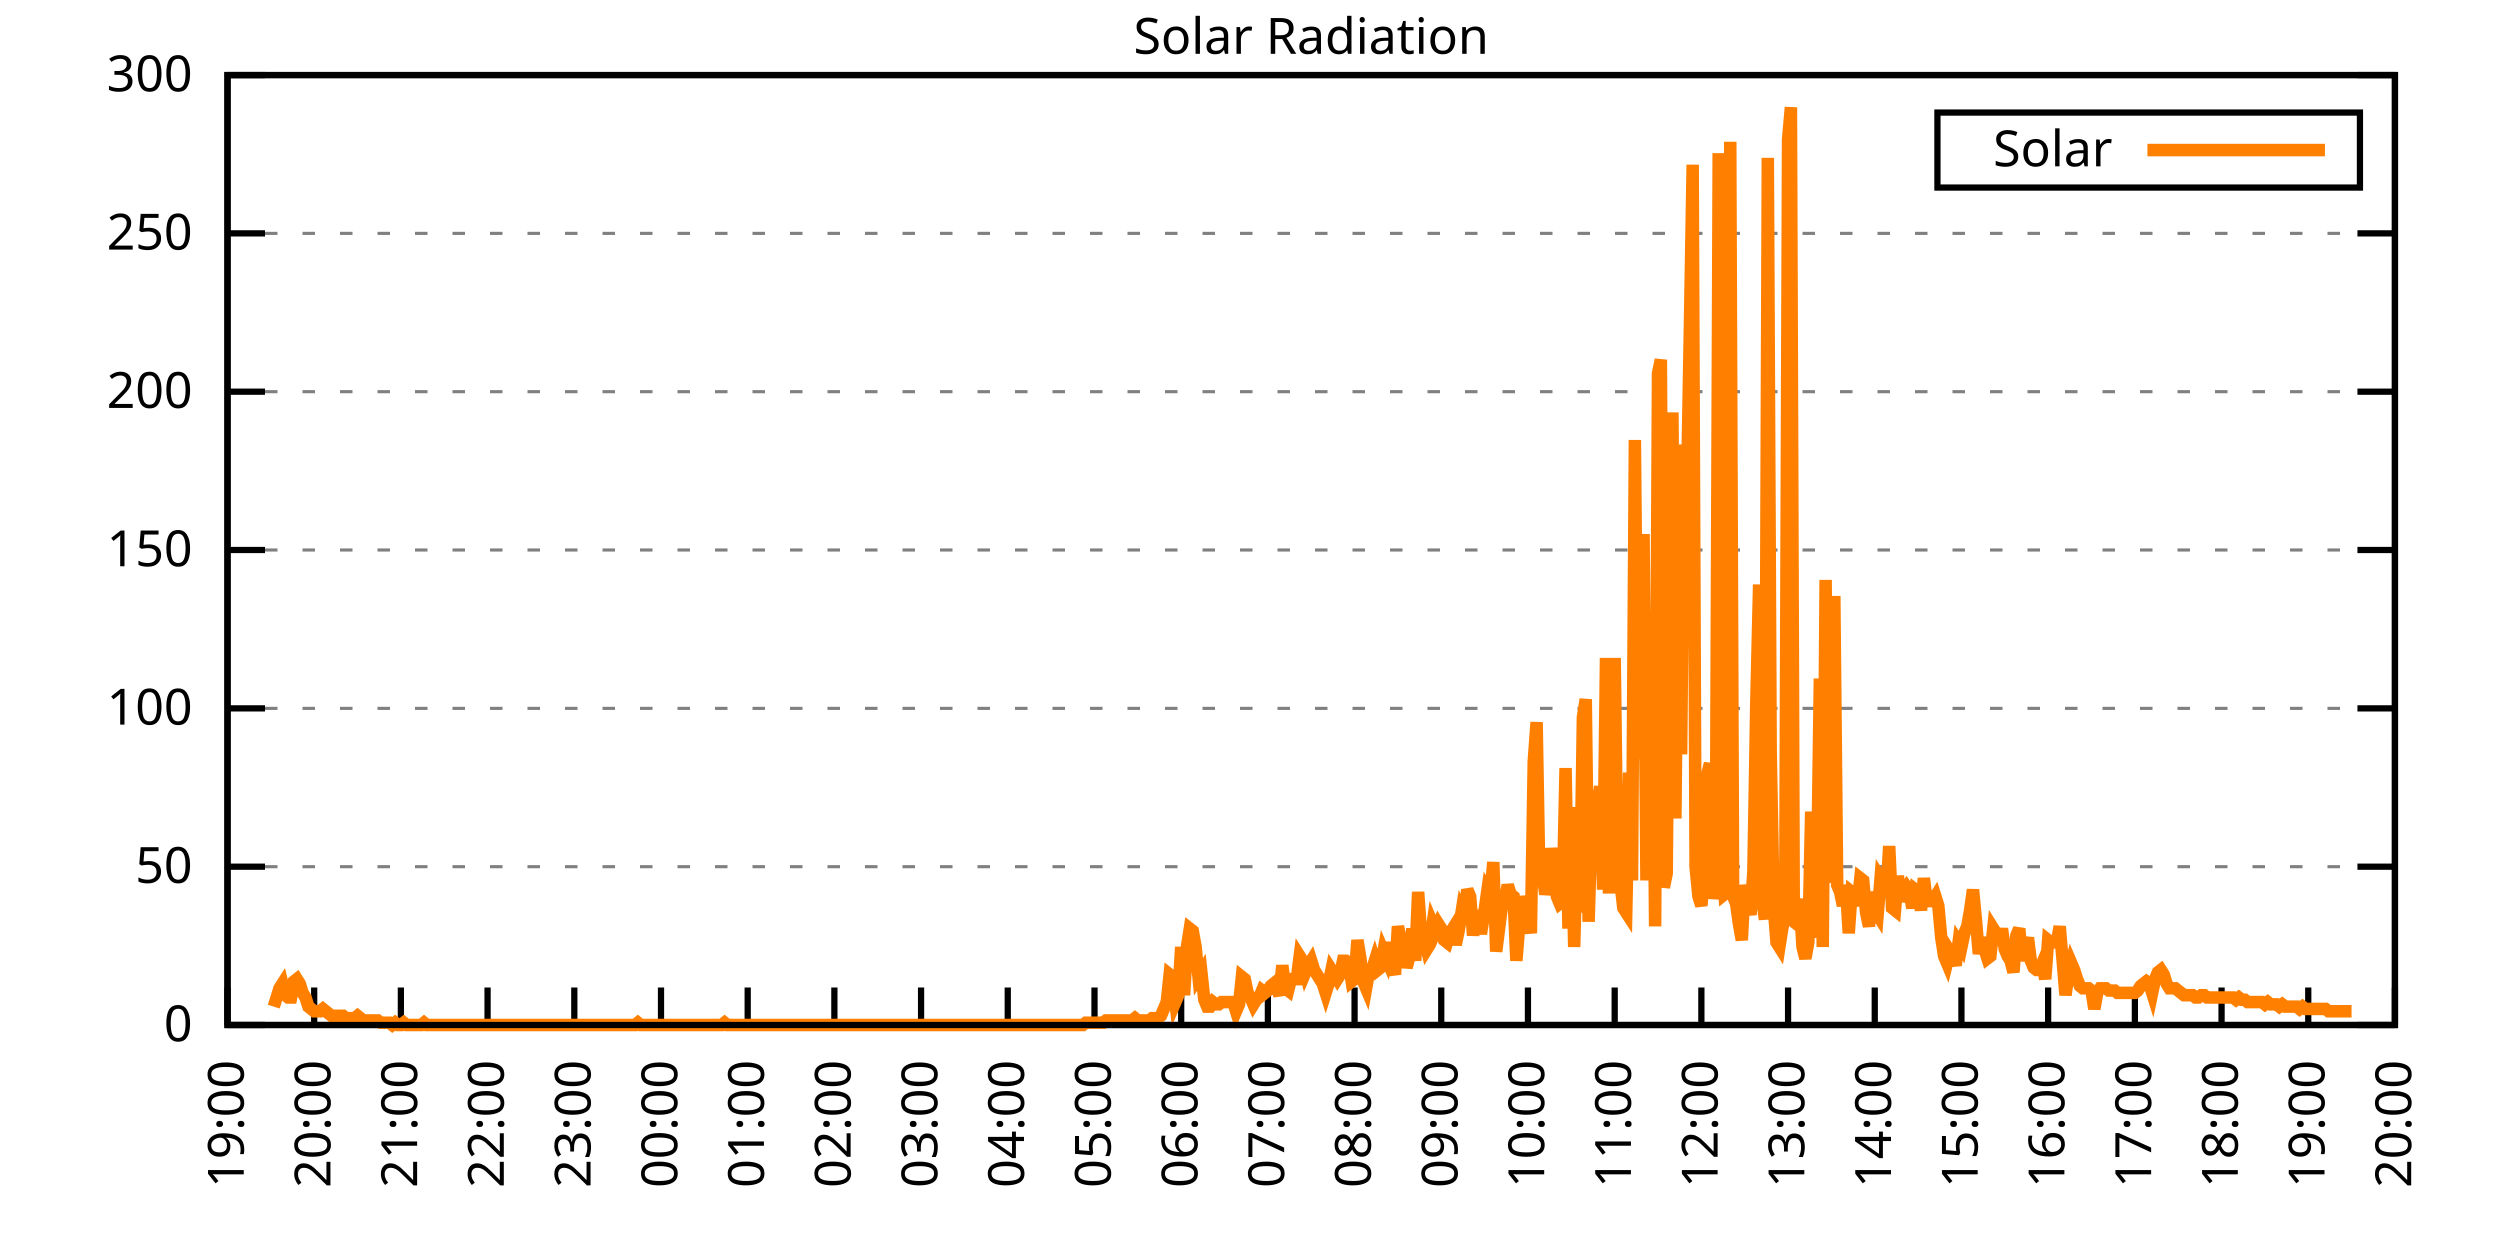
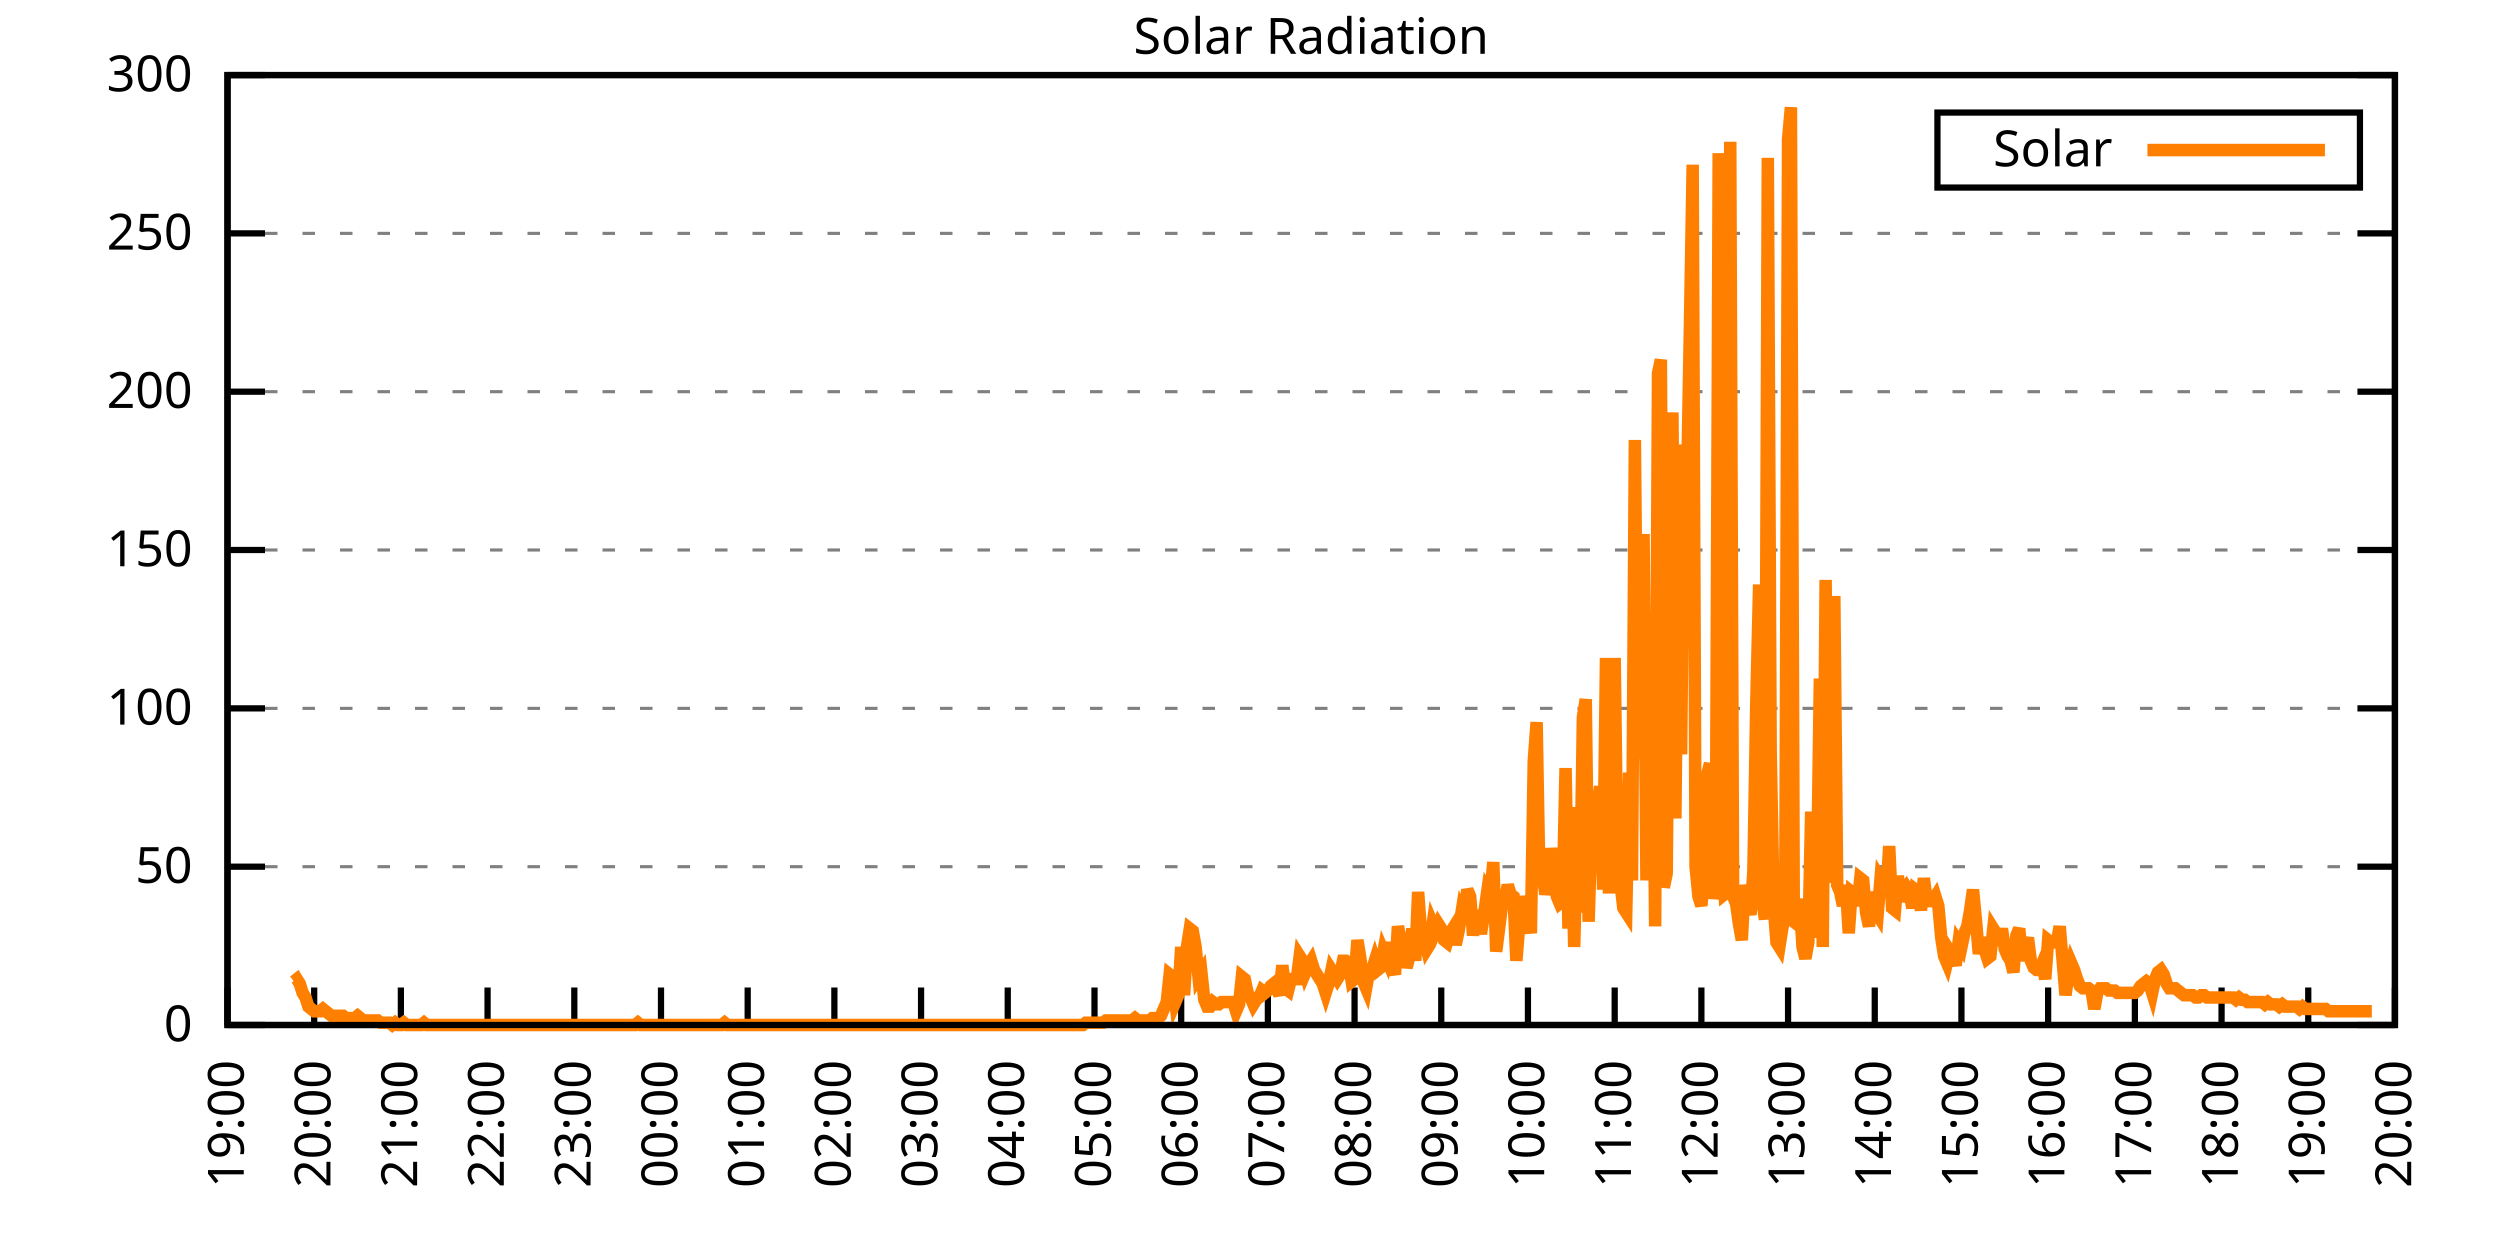
<svg xmlns="http://www.w3.org/2000/svg" xmlns:xlink="http://www.w3.org/1999/xlink" width="400" height="200" viewBox="0 0 400 200">
  <g id="gnuplot_canvas">
    <rect x="0" y="0" width="400" height="200" fill="none" />
    <defs>
      <circle id="gpDot" r="0.5" stroke-width="0.5" stroke="currentColor" />
      <path id="gpPt0" stroke-width="0.333" stroke="currentColor" d="M-1,0 h2 M0,-1 v2" />
      <path id="gpPt1" stroke-width="0.333" stroke="currentColor" d="M-1,-1 L1,1 M1,-1 L-1,1" />
      <path id="gpPt2" stroke-width="0.333" stroke="currentColor" d="M-1,0 L1,0 M0,-1 L0,1 M-1,-1 L1,1 M-1,1 L1,-1" />
      <rect id="gpPt3" stroke-width="0.333" stroke="currentColor" x="-1" y="-1" width="2" height="2" />
      <rect id="gpPt4" stroke-width="0.333" stroke="currentColor" fill="currentColor" x="-1" y="-1" width="2" height="2" />
      <circle id="gpPt5" stroke-width="0.333" stroke="currentColor" cx="0" cy="0" r="1" />
      <use xlink:href="#gpPt5" id="gpPt6" fill="currentColor" stroke="none" />
      <path id="gpPt7" stroke-width="0.333" stroke="currentColor" d="M0,-1.33 L-1.33,0.67 L1.33,0.67 z" />
      <use xlink:href="#gpPt7" id="gpPt8" fill="currentColor" stroke="none" />
      <use xlink:href="#gpPt7" id="gpPt9" stroke="currentColor" transform="rotate(180)" />
      <use xlink:href="#gpPt9" id="gpPt10" fill="currentColor" stroke="none" />
      <use xlink:href="#gpPt3" id="gpPt11" stroke="currentColor" transform="rotate(45)" />
      <use xlink:href="#gpPt11" id="gpPt12" fill="currentColor" stroke="none" />
      <path id="gpPt13" stroke-width="0.333" stroke="currentColor" d="M0,1.330 L1.265,0.411 L0.782,-1.067 L-0.782,-1.076 L-1.265,0.411 z" />
      <use xlink:href="#gpPt13" id="gpPt14" fill="currentColor" stroke="none" />
      <filter id="textbox" filterUnits="objectBoundingBox" x="0" y="0" height="1" width="1">
        <feFlood flood-color="white" flood-opacity="1" result="bgnd" />
        <feComposite in="SourceGraphic" in2="bgnd" operator="atop" />
      </filter>
      <filter id="greybox" filterUnits="objectBoundingBox" x="0" y="0" height="1" width="1">
        <feFlood flood-color="lightgrey" flood-opacity="1" result="grey" />
        <feComposite in="SourceGraphic" in2="grey" operator="atop" />
      </filter>
    </defs>
    <g fill="none" color="white" stroke="currentColor" stroke-width="1.00" stroke-linecap="butt" stroke-linejoin="miter">
</g>
    <g fill="none" color="black" stroke="currentColor" stroke-width="1.00" stroke-linecap="butt" stroke-linejoin="miter">
      <g stroke="none" shape-rendering="crispEdges">
        <polygon fill="rgb(255, 255, 255)" points="36.40,164.00 383.18,164.00 383.18,12.02 36.40,12.02 " />
      </g>
    </g>
    <g fill="none" color="black" stroke="currentColor" stroke-width="1.00" stroke-linecap="butt" stroke-linejoin="miter">
</g>
    <g fill="none" color="black" stroke="black" stroke-width="0.50" stroke-linecap="butt" stroke-linejoin="miter">
</g>
    <g fill="none" color="gray" stroke="currentColor" stroke-width="0.50" stroke-linecap="butt" stroke-linejoin="miter">
      <path stroke="gray" stroke-dasharray="2,4" class="gridline" d="M36.40,164.00 L383.19,164.00  " />
    </g>
    <g fill="none" color="gray" stroke="gray" stroke-width="1.00" stroke-linecap="butt" stroke-linejoin="miter">
</g>
    <g fill="none" color="black" stroke="currentColor" stroke-width="1.00" stroke-linecap="butt" stroke-linejoin="miter">
      <path stroke="black" d="M36.40,164.00 L42.40,164.00 M383.19,164.00 L377.19,164.00  " />
      <g transform="translate(30.80,166.60)" stroke="none" fill="black" font-family="Sans" font-size="8.00" text-anchor="end">
        <text>
          <tspan font-family="Sans"> 0</tspan>
        </text>
      </g>
    </g>
    <g fill="none" color="black" stroke="currentColor" stroke-width="1.00" stroke-linecap="butt" stroke-linejoin="miter">
</g>
    <g fill="none" color="black" stroke="black" stroke-width="0.50" stroke-linecap="butt" stroke-linejoin="miter">
</g>
    <g fill="none" color="gray" stroke="currentColor" stroke-width="0.50" stroke-linecap="butt" stroke-linejoin="miter">
      <path stroke="gray" stroke-dasharray="2,4" class="gridline" d="M36.40,138.67 L383.19,138.67  " />
    </g>
    <g fill="none" color="gray" stroke="gray" stroke-width="1.00" stroke-linecap="butt" stroke-linejoin="miter">
</g>
    <g fill="none" color="black" stroke="currentColor" stroke-width="1.00" stroke-linecap="butt" stroke-linejoin="miter">
      <path stroke="black" d="M36.40,138.67 L42.40,138.67 M383.19,138.67 L377.19,138.67  " />
      <g transform="translate(30.80,141.27)" stroke="none" fill="black" font-family="Sans" font-size="8.00" text-anchor="end">
        <text>
          <tspan font-family="Sans"> 50</tspan>
        </text>
      </g>
    </g>
    <g fill="none" color="black" stroke="currentColor" stroke-width="1.00" stroke-linecap="butt" stroke-linejoin="miter">
</g>
    <g fill="none" color="black" stroke="black" stroke-width="0.50" stroke-linecap="butt" stroke-linejoin="miter">
</g>
    <g fill="none" color="gray" stroke="currentColor" stroke-width="0.50" stroke-linecap="butt" stroke-linejoin="miter">
      <path stroke="gray" stroke-dasharray="2,4" class="gridline" d="M36.40,113.34 L383.19,113.34  " />
    </g>
    <g fill="none" color="gray" stroke="gray" stroke-width="1.00" stroke-linecap="butt" stroke-linejoin="miter">
</g>
    <g fill="none" color="black" stroke="currentColor" stroke-width="1.00" stroke-linecap="butt" stroke-linejoin="miter">
      <path stroke="black" d="M36.40,113.34 L42.40,113.34 M383.19,113.34 L377.19,113.34  " />
      <g transform="translate(30.80,115.94)" stroke="none" fill="black" font-family="Sans" font-size="8.00" text-anchor="end">
        <text>
          <tspan font-family="Sans"> 100</tspan>
        </text>
      </g>
    </g>
    <g fill="none" color="black" stroke="currentColor" stroke-width="1.00" stroke-linecap="butt" stroke-linejoin="miter">
</g>
    <g fill="none" color="black" stroke="black" stroke-width="0.50" stroke-linecap="butt" stroke-linejoin="miter">
</g>
    <g fill="none" color="gray" stroke="currentColor" stroke-width="0.50" stroke-linecap="butt" stroke-linejoin="miter">
      <path stroke="gray" stroke-dasharray="2,4" class="gridline" d="M36.40,88.00 L383.19,88.00  " />
    </g>
    <g fill="none" color="gray" stroke="gray" stroke-width="1.00" stroke-linecap="butt" stroke-linejoin="miter">
</g>
    <g fill="none" color="black" stroke="currentColor" stroke-width="1.00" stroke-linecap="butt" stroke-linejoin="miter">
      <path stroke="black" d="M36.40,88.00 L42.40,88.00 M383.19,88.00 L377.19,88.00  " />
      <g transform="translate(30.80,90.60)" stroke="none" fill="black" font-family="Sans" font-size="8.00" text-anchor="end">
        <text>
          <tspan font-family="Sans"> 150</tspan>
        </text>
      </g>
    </g>
    <g fill="none" color="black" stroke="currentColor" stroke-width="1.00" stroke-linecap="butt" stroke-linejoin="miter">
</g>
    <g fill="none" color="black" stroke="black" stroke-width="0.50" stroke-linecap="butt" stroke-linejoin="miter">
</g>
    <g fill="none" color="gray" stroke="currentColor" stroke-width="0.50" stroke-linecap="butt" stroke-linejoin="miter">
      <path stroke="gray" stroke-dasharray="2,4" class="gridline" d="M36.40,62.67 L383.19,62.67  " />
    </g>
    <g fill="none" color="gray" stroke="gray" stroke-width="1.00" stroke-linecap="butt" stroke-linejoin="miter">
</g>
    <g fill="none" color="black" stroke="currentColor" stroke-width="1.00" stroke-linecap="butt" stroke-linejoin="miter">
      <path stroke="black" d="M36.40,62.67 L42.40,62.67 M383.19,62.67 L377.19,62.67  " />
      <g transform="translate(30.80,65.27)" stroke="none" fill="black" font-family="Sans" font-size="8.00" text-anchor="end">
        <text>
          <tspan font-family="Sans"> 200</tspan>
        </text>
      </g>
    </g>
    <g fill="none" color="black" stroke="currentColor" stroke-width="1.00" stroke-linecap="butt" stroke-linejoin="miter">
</g>
    <g fill="none" color="black" stroke="black" stroke-width="0.50" stroke-linecap="butt" stroke-linejoin="miter">
</g>
    <g fill="none" color="gray" stroke="currentColor" stroke-width="0.50" stroke-linecap="butt" stroke-linejoin="miter">
      <path stroke="gray" stroke-dasharray="2,4" class="gridline" d="M36.40,37.34 L383.19,37.34  " />
    </g>
    <g fill="none" color="gray" stroke="gray" stroke-width="1.00" stroke-linecap="butt" stroke-linejoin="miter">
</g>
    <g fill="none" color="black" stroke="currentColor" stroke-width="1.00" stroke-linecap="butt" stroke-linejoin="miter">
      <path stroke="black" d="M36.40,37.34 L42.40,37.34 M383.19,37.34 L377.19,37.34  " />
      <g transform="translate(30.80,39.94)" stroke="none" fill="black" font-family="Sans" font-size="8.00" text-anchor="end">
        <text>
          <tspan font-family="Sans"> 250</tspan>
        </text>
      </g>
    </g>
    <g fill="none" color="black" stroke="currentColor" stroke-width="1.00" stroke-linecap="butt" stroke-linejoin="miter">
</g>
    <g fill="none" color="black" stroke="black" stroke-width="0.50" stroke-linecap="butt" stroke-linejoin="miter">
</g>
    <g fill="none" color="gray" stroke="currentColor" stroke-width="0.50" stroke-linecap="butt" stroke-linejoin="miter">
      <path stroke="gray" stroke-dasharray="2,4" class="gridline" d="M36.40,12.01 L383.19,12.01  " />
    </g>
    <g fill="none" color="gray" stroke="gray" stroke-width="1.00" stroke-linecap="butt" stroke-linejoin="miter">
</g>
    <g fill="none" color="black" stroke="currentColor" stroke-width="1.00" stroke-linecap="butt" stroke-linejoin="miter">
      <path stroke="black" d="M36.40,12.01 L42.40,12.01 M383.19,12.01 L377.19,12.01  " />
      <g transform="translate(30.80,14.61)" stroke="none" fill="black" font-family="Sans" font-size="8.00" text-anchor="end">
        <text>
          <tspan font-family="Sans"> 300</tspan>
        </text>
      </g>
    </g>
    <g fill="none" color="black" stroke="currentColor" stroke-width="1.00" stroke-linecap="butt" stroke-linejoin="miter">
      <path stroke="black" d="M36.40,164.00 L36.40,158.00  " />
      <g transform="translate(39.00,169.60) rotate(270.00)" stroke="none" fill="black" font-family="Sans" font-size="8.00" text-anchor="end">
        <text>
          <tspan font-family="Sans">19:00</tspan>
        </text>
      </g>
    </g>
    <g fill="none" color="black" stroke="currentColor" stroke-width="1.00" stroke-linecap="butt" stroke-linejoin="miter">
      <path stroke="black" d="M50.27,164.00 L50.27,158.00  " />
      <g transform="translate(52.87,169.60) rotate(270.00)" stroke="none" fill="black" font-family="Sans" font-size="8.00" text-anchor="end">
        <text>
          <tspan font-family="Sans">20:00</tspan>
        </text>
      </g>
    </g>
    <g fill="none" color="black" stroke="currentColor" stroke-width="1.00" stroke-linecap="butt" stroke-linejoin="miter">
      <path stroke="black" d="M64.14,164.00 L64.14,158.00  " />
      <g transform="translate(66.74,169.60) rotate(270.00)" stroke="none" fill="black" font-family="Sans" font-size="8.00" text-anchor="end">
        <text>
          <tspan font-family="Sans">21:00</tspan>
        </text>
      </g>
    </g>
    <g fill="none" color="black" stroke="currentColor" stroke-width="1.00" stroke-linecap="butt" stroke-linejoin="miter">
      <path stroke="black" d="M78.01,164.00 L78.01,158.00  " />
      <g transform="translate(80.61,169.60) rotate(270.00)" stroke="none" fill="black" font-family="Sans" font-size="8.00" text-anchor="end">
        <text>
          <tspan font-family="Sans">22:00</tspan>
        </text>
      </g>
    </g>
    <g fill="none" color="black" stroke="currentColor" stroke-width="1.00" stroke-linecap="butt" stroke-linejoin="miter">
      <path stroke="black" d="M91.89,164.00 L91.89,158.00  " />
      <g transform="translate(94.49,169.60) rotate(270.00)" stroke="none" fill="black" font-family="Sans" font-size="8.00" text-anchor="end">
        <text>
          <tspan font-family="Sans">23:00</tspan>
        </text>
      </g>
    </g>
    <g fill="none" color="black" stroke="currentColor" stroke-width="1.00" stroke-linecap="butt" stroke-linejoin="miter">
      <path stroke="black" d="M105.76,164.00 L105.76,158.00  " />
      <g transform="translate(108.36,169.60) rotate(270.00)" stroke="none" fill="black" font-family="Sans" font-size="8.00" text-anchor="end">
        <text>
          <tspan font-family="Sans">00:00</tspan>
        </text>
      </g>
    </g>
    <g fill="none" color="black" stroke="currentColor" stroke-width="1.00" stroke-linecap="butt" stroke-linejoin="miter">
      <path stroke="black" d="M119.63,164.00 L119.63,158.00  " />
      <g transform="translate(122.23,169.60) rotate(270.00)" stroke="none" fill="black" font-family="Sans" font-size="8.00" text-anchor="end">
        <text>
          <tspan font-family="Sans">01:00</tspan>
        </text>
      </g>
    </g>
    <g fill="none" color="black" stroke="currentColor" stroke-width="1.00" stroke-linecap="butt" stroke-linejoin="miter">
      <path stroke="black" d="M133.50,164.00 L133.50,158.00  " />
      <g transform="translate(136.10,169.60) rotate(270.00)" stroke="none" fill="black" font-family="Sans" font-size="8.00" text-anchor="end">
        <text>
          <tspan font-family="Sans">02:00</tspan>
        </text>
      </g>
    </g>
    <g fill="none" color="black" stroke="currentColor" stroke-width="1.00" stroke-linecap="butt" stroke-linejoin="miter">
      <path stroke="black" d="M147.37,164.00 L147.37,158.00  " />
      <g transform="translate(149.97,169.60) rotate(270.00)" stroke="none" fill="black" font-family="Sans" font-size="8.00" text-anchor="end">
        <text>
          <tspan font-family="Sans">03:00</tspan>
        </text>
      </g>
    </g>
    <g fill="none" color="black" stroke="currentColor" stroke-width="1.00" stroke-linecap="butt" stroke-linejoin="miter">
      <path stroke="black" d="M161.24,164.00 L161.24,158.00  " />
      <g transform="translate(163.84,169.60) rotate(270.00)" stroke="none" fill="black" font-family="Sans" font-size="8.00" text-anchor="end">
        <text>
          <tspan font-family="Sans">04:00</tspan>
        </text>
      </g>
    </g>
    <g fill="none" color="black" stroke="currentColor" stroke-width="1.00" stroke-linecap="butt" stroke-linejoin="miter">
      <path stroke="black" d="M175.12,164.00 L175.12,158.00  " />
      <g transform="translate(177.72,169.60) rotate(270.00)" stroke="none" fill="black" font-family="Sans" font-size="8.00" text-anchor="end">
        <text>
          <tspan font-family="Sans">05:00</tspan>
        </text>
      </g>
    </g>
    <g fill="none" color="black" stroke="currentColor" stroke-width="1.00" stroke-linecap="butt" stroke-linejoin="miter">
      <path stroke="black" d="M188.99,164.00 L188.99,158.00  " />
      <g transform="translate(191.59,169.60) rotate(270.00)" stroke="none" fill="black" font-family="Sans" font-size="8.00" text-anchor="end">
        <text>
          <tspan font-family="Sans">06:00</tspan>
        </text>
      </g>
    </g>
    <g fill="none" color="black" stroke="currentColor" stroke-width="1.00" stroke-linecap="butt" stroke-linejoin="miter">
      <path stroke="black" d="M202.86,164.00 L202.86,158.00  " />
      <g transform="translate(205.46,169.60) rotate(270.00)" stroke="none" fill="black" font-family="Sans" font-size="8.00" text-anchor="end">
        <text>
          <tspan font-family="Sans">07:00</tspan>
        </text>
      </g>
    </g>
    <g fill="none" color="black" stroke="currentColor" stroke-width="1.00" stroke-linecap="butt" stroke-linejoin="miter">
      <path stroke="black" d="M216.73,164.00 L216.73,158.00  " />
      <g transform="translate(219.33,169.60) rotate(270.00)" stroke="none" fill="black" font-family="Sans" font-size="8.00" text-anchor="end">
        <text>
          <tspan font-family="Sans">08:00</tspan>
        </text>
      </g>
    </g>
    <g fill="none" color="black" stroke="currentColor" stroke-width="1.00" stroke-linecap="butt" stroke-linejoin="miter">
      <path stroke="black" d="M230.60,164.00 L230.60,158.00  " />
      <g transform="translate(233.20,169.60) rotate(270.00)" stroke="none" fill="black" font-family="Sans" font-size="8.00" text-anchor="end">
        <text>
          <tspan font-family="Sans">09:00</tspan>
        </text>
      </g>
    </g>
    <g fill="none" color="black" stroke="currentColor" stroke-width="1.00" stroke-linecap="butt" stroke-linejoin="miter">
      <path stroke="black" d="M244.47,164.00 L244.47,158.00  " />
      <g transform="translate(247.07,169.60) rotate(270.00)" stroke="none" fill="black" font-family="Sans" font-size="8.00" text-anchor="end">
        <text>
          <tspan font-family="Sans">10:00</tspan>
        </text>
      </g>
    </g>
    <g fill="none" color="black" stroke="currentColor" stroke-width="1.00" stroke-linecap="butt" stroke-linejoin="miter">
      <path stroke="black" d="M258.35,164.00 L258.35,158.00  " />
      <g transform="translate(260.95,169.60) rotate(270.00)" stroke="none" fill="black" font-family="Sans" font-size="8.00" text-anchor="end">
        <text>
          <tspan font-family="Sans">11:00</tspan>
        </text>
      </g>
    </g>
    <g fill="none" color="black" stroke="currentColor" stroke-width="1.00" stroke-linecap="butt" stroke-linejoin="miter">
      <path stroke="black" d="M272.22,164.00 L272.22,158.00  " />
      <g transform="translate(274.82,169.60) rotate(270.00)" stroke="none" fill="black" font-family="Sans" font-size="8.00" text-anchor="end">
        <text>
          <tspan font-family="Sans">12:00</tspan>
        </text>
      </g>
    </g>
    <g fill="none" color="black" stroke="currentColor" stroke-width="1.00" stroke-linecap="butt" stroke-linejoin="miter">
      <path stroke="black" d="M286.09,164.00 L286.09,158.00  " />
      <g transform="translate(288.69,169.60) rotate(270.00)" stroke="none" fill="black" font-family="Sans" font-size="8.00" text-anchor="end">
        <text>
          <tspan font-family="Sans">13:00</tspan>
        </text>
      </g>
    </g>
    <g fill="none" color="black" stroke="currentColor" stroke-width="1.00" stroke-linecap="butt" stroke-linejoin="miter">
      <path stroke="black" d="M299.96,164.00 L299.96,158.00  " />
      <g transform="translate(302.56,169.60) rotate(270.00)" stroke="none" fill="black" font-family="Sans" font-size="8.00" text-anchor="end">
        <text>
          <tspan font-family="Sans">14:00</tspan>
        </text>
      </g>
    </g>
    <g fill="none" color="black" stroke="currentColor" stroke-width="1.00" stroke-linecap="butt" stroke-linejoin="miter">
      <path stroke="black" d="M313.83,164.00 L313.83,158.00  " />
      <g transform="translate(316.43,169.60) rotate(270.00)" stroke="none" fill="black" font-family="Sans" font-size="8.00" text-anchor="end">
        <text>
          <tspan font-family="Sans">15:00</tspan>
        </text>
      </g>
    </g>
    <g fill="none" color="black" stroke="currentColor" stroke-width="1.00" stroke-linecap="butt" stroke-linejoin="miter">
      <path stroke="black" d="M327.70,164.00 L327.70,158.00  " />
      <g transform="translate(330.30,169.60) rotate(270.00)" stroke="none" fill="black" font-family="Sans" font-size="8.00" text-anchor="end">
        <text>
          <tspan font-family="Sans">16:00</tspan>
        </text>
      </g>
    </g>
    <g fill="none" color="black" stroke="currentColor" stroke-width="1.00" stroke-linecap="butt" stroke-linejoin="miter">
      <path stroke="black" d="M341.58,164.00 L341.58,158.00  " />
      <g transform="translate(344.18,169.60) rotate(270.00)" stroke="none" fill="black" font-family="Sans" font-size="8.00" text-anchor="end">
        <text>
          <tspan font-family="Sans">17:00</tspan>
        </text>
      </g>
    </g>
    <g fill="none" color="black" stroke="currentColor" stroke-width="1.00" stroke-linecap="butt" stroke-linejoin="miter">
      <path stroke="black" d="M355.45,164.00 L355.45,158.00  " />
      <g transform="translate(358.05,169.60) rotate(270.00)" stroke="none" fill="black" font-family="Sans" font-size="8.00" text-anchor="end">
        <text>
          <tspan font-family="Sans">18:00</tspan>
        </text>
      </g>
    </g>
    <g fill="none" color="black" stroke="currentColor" stroke-width="1.00" stroke-linecap="butt" stroke-linejoin="miter">
      <path stroke="black" d="M369.32,164.00 L369.32,158.00  " />
      <g transform="translate(371.92,169.60) rotate(270.00)" stroke="none" fill="black" font-family="Sans" font-size="8.00" text-anchor="end">
        <text>
          <tspan font-family="Sans">19:00</tspan>
        </text>
      </g>
    </g>
    <g fill="none" color="black" stroke="currentColor" stroke-width="1.00" stroke-linecap="butt" stroke-linejoin="miter">
      <path stroke="black" d="M383.19,164.00 L383.19,158.00  " />
      <g transform="translate(385.79,169.60) rotate(270.00)" stroke="none" fill="black" font-family="Sans" font-size="8.00" text-anchor="end">
        <text>
          <tspan font-family="Sans">20:00</tspan>
        </text>
      </g>
    </g>
    <g fill="none" color="black" stroke="currentColor" stroke-width="1.00" stroke-linecap="butt" stroke-linejoin="miter">
</g>
    <g fill="none" color="black" stroke="currentColor" stroke-width="1.00" stroke-linecap="butt" stroke-linejoin="miter">
      <path stroke="black" d="M36.40,12.01 L36.40,164.00 L383.19,164.00 L383.19,12.01 L36.40,12.01 Z  " />
    </g>
    <g fill="none" color="black" stroke="currentColor" stroke-width="1.00" stroke-linecap="butt" stroke-linejoin="miter">
</g>
    <g fill="none" color="black" stroke="currentColor" stroke-width="1.00" stroke-linecap="butt" stroke-linejoin="miter">
      <path stroke="black" d="M309.99,30.01 L309.99,18.01 L377.59,18.01 L377.59,30.01 L309.99,30.01 Z  " />
    </g>
    <g id="Solar_Radiation_plot_1">
      <g fill="none" color="white" stroke="black" stroke-width="2.00" stroke-linecap="butt" stroke-linejoin="miter">
</g>
      <g fill="none" color="black" stroke="currentColor" stroke-width="2.00" stroke-linecap="butt" stroke-linejoin="miter">
        <g transform="translate(337.99,26.61)" stroke="none" fill="black" font-family="Sans" font-size="8.00" text-anchor="end">
          <text>
            <tspan font-family="Sans">Solar</tspan>
          </text>
        </g>
      </g>
      <g fill="none" color="black" stroke="currentColor" stroke-width="2.00" stroke-linecap="butt" stroke-linejoin="miter">
-         <path stroke="rgb(255, 127,   0)" d="M343.59,24.01 L371.99,24.01 M43.80,161.06 L44.26,159.60 L44.72,158.13 L45.19,157.39 L45.65,159.23 L46.11,159.60   L46.57,159.60 L47.03,157.03 L47.50,156.66 L47.96,157.39 L48.42,158.86 L48.88,159.60 L49.35,161.06 L49.81,161.43   L50.27,161.80 L50.73,161.80 L51.20,161.80 L51.66,161.43 L52.12,161.80 L52.58,162.16 L53.05,162.53 L53.51,162.53   L53.97,162.53 L54.43,162.53 L54.90,162.53 L55.36,162.90 L55.82,162.90 L56.28,162.90 L56.75,162.90 L57.21,162.53   L57.67,162.90 L58.13,163.27 L58.59,163.27 L59.06,163.27 L59.52,163.27 L59.98,163.27 L60.44,163.27 L60.91,163.63   L61.37,163.63 L61.83,163.63 L62.29,163.63 L62.76,164.00 L63.22,163.63 L63.68,164.00 L64.14,164.00 L64.61,163.63   L65.07,164.00 L65.53,164.00 L65.99,164.00 L66.46,164.00 L66.92,164.00 L67.38,164.00 L67.84,163.63 L68.30,164.00   L68.77,164.00 L69.23,164.00 L69.69,164.00 L70.15,164.00 L70.62,164.00 L71.08,164.00 L71.54,164.00 L72.00,164.00   L72.47,164.00 L72.93,164.00 L73.39,164.00 L73.85,164.00 L74.32,164.00 L74.78,164.00 L75.24,164.00 L75.70,164.00   L76.17,164.00 L76.63,164.00 L77.09,164.00 L77.55,164.00 L78.01,164.00 L78.48,164.00 L78.94,164.00 L79.40,164.00   L79.86,164.00 L80.33,164.00 L80.79,164.00 L81.25,164.00 L81.71,164.00 L82.18,164.00 L82.64,164.00 L83.10,164.00   L83.56,164.00 L84.03,164.00 L84.49,164.00 L84.95,164.00 L85.41,164.00 L85.88,164.00 L86.34,164.00 L86.80,164.00   L87.26,164.00 L87.72,164.00 L88.19,164.00 L88.65,164.00 L89.11,164.00 L89.57,164.00 L90.04,164.00 L90.50,164.00   L90.96,164.00 L91.42,164.00 L91.89,164.00 L92.35,164.00 L92.81,164.00 L93.27,164.00 L93.74,164.00 L94.20,164.00   L94.66,164.00 L95.12,164.00 L95.59,164.00 L96.05,164.00 L96.51,164.00 L96.97,164.00 L97.44,164.00 L97.90,164.00   L98.36,164.00 L98.82,164.00 L99.28,164.00 L99.75,164.00 L100.21,164.00 L100.67,164.00 L101.13,164.00 L101.60,164.00   L102.06,163.63 L102.52,164.00 L102.98,164.00 L103.45,164.00 L103.91,164.00 L104.37,164.00 L104.83,164.00 L105.30,164.00   L105.76,164.00 L106.22,164.00 L106.68,164.00 L107.15,164.00 L107.61,164.00 L108.07,164.00 L108.53,164.00 L108.99,164.00   L109.46,164.00 L109.92,164.00 L110.38,164.00 L110.84,164.00 L111.31,164.00 L111.77,164.00 L112.23,164.00 L112.69,164.00   L113.16,164.00 L113.62,164.00 L114.08,164.00 L114.54,164.00 L115.01,164.00 L115.47,164.00 L115.93,163.63 L116.39,164.00   L116.86,164.00 L117.32,164.00 L117.78,164.00 L118.24,164.00 L118.70,164.00 L119.17,164.00 L119.63,164.00 L120.09,164.00   L120.55,164.00 L121.02,164.00 L121.48,164.00 L121.94,164.00 L122.40,164.00 L122.87,164.00 L123.33,164.00 L123.79,164.00   L124.25,164.00 L124.72,164.00 L125.18,164.00 L125.64,164.00 L126.10,164.00 L126.57,164.00 L127.03,164.00 L127.49,164.00   L127.95,164.00 L128.41,164.00 L128.88,164.00 L129.34,164.00 L129.80,164.00 L130.26,164.00 L130.73,164.00 L131.19,164.00   L131.65,164.00 L132.11,164.00 L132.58,164.00 L133.04,164.00 L133.50,164.00 L133.96,164.00 L134.43,164.00 L134.89,164.00   L135.35,164.00 L135.81,164.00 L136.28,164.00 L136.74,164.00 L137.20,164.00 L137.66,164.00 L138.13,164.00 L138.59,164.00   L139.05,164.00 L139.51,164.00 L139.97,164.00 L140.44,164.00 L140.90,164.00 L141.36,164.00 L141.82,164.00 L142.29,164.00   L142.75,164.00 L143.21,164.00 L143.67,164.00 L144.14,164.00 L144.60,164.00 L145.06,164.00 L145.52,164.00 L145.99,164.00   L146.45,164.00 L146.91,164.00 L147.37,164.00 L147.84,164.00 L148.30,164.00 L148.76,164.00 L149.22,164.00 L149.68,164.00   L150.15,164.00 L150.61,164.00 L151.07,164.00 L151.53,164.00 L152.00,164.00 L152.46,164.00 L152.92,164.00 L153.38,164.00   L153.85,164.00 L154.31,164.00 L154.77,164.00 L155.23,164.00 L155.70,164.00 L156.16,164.00 L156.62,164.00 L157.08,164.00   L157.55,164.00 L158.01,164.00 L158.47,164.00 L158.93,164.00 L159.39,164.00 L159.86,164.00 L160.32,164.00 L160.78,164.00   L161.24,164.00 L161.71,164.00 L162.17,164.00 L162.63,164.00 L163.09,164.00 L163.56,164.00 L164.02,164.00 L164.48,164.00   L164.94,164.00 L165.41,164.00 L165.87,164.00 L166.33,164.00 L166.79,164.00 L167.26,164.00 L167.72,164.00 L168.18,164.00   L168.64,164.00 L169.10,164.00 L169.57,164.00 L170.03,164.00 L170.49,164.00 L170.95,164.00 L171.42,164.00 L171.88,164.00   L172.34,164.00 L172.80,164.00 L173.27,164.00 L173.73,163.63 L174.19,163.63 L174.65,163.63 L175.12,163.63 L175.58,163.63   L176.04,163.63 L176.50,163.63 L176.97,163.27 L177.43,163.27 L177.89,163.27 L178.35,163.27 L178.82,163.27 L179.28,163.27   L179.74,163.27 L180.20,163.27 L180.66,163.27 L181.13,163.27 L181.59,162.90 L182.05,163.27 L182.51,163.27 L182.98,163.27   L183.44,163.27 L183.90,163.27 L184.36,162.90 L184.83,162.90 L185.29,162.90 L185.75,162.53 L186.21,161.43 L186.68,160.33   L187.14,155.92 L187.60,156.29 L188.06,160.33 L188.53,159.23 L188.99,151.52 L189.45,159.23 L189.91,151.52 L190.37,148.58   L190.84,148.95 L191.30,151.52 L191.76,156.29 L192.22,155.56 L192.69,159.96 L193.15,161.06 L193.61,161.06 L194.07,160.33   L194.54,160.70 L195.00,160.70 L195.46,160.33 L195.92,160.33 L196.39,160.33 L196.85,160.33 L197.31,160.33 L197.77,161.80   L198.24,160.70 L198.70,156.29 L199.16,156.66 L199.62,158.86 L200.08,159.60 L200.55,160.70 L201.01,159.96 L201.47,159.60   L201.93,158.49 L202.40,158.86 L202.86,158.49 L203.32,157.76 L203.78,157.39 L204.25,158.13 L204.71,159.23 L205.17,154.46   L205.63,158.13 L206.10,158.49 L206.56,156.66 L207.02,156.66 L207.48,156.66 L207.95,152.99 L208.41,153.72 L208.87,155.56   L209.33,154.46 L209.80,153.72 L210.26,155.19 L210.72,155.92 L211.18,156.66 L211.64,157.39 L212.11,158.86 L212.57,157.39   L213.03,155.19 L213.49,155.92 L213.96,156.66 L214.42,155.92 L214.88,153.72 L215.34,153.72 L215.81,154.09 L216.27,157.03   L216.73,156.66 L217.19,150.42 L217.66,153.35 L218.12,157.03 L218.58,158.13 L219.04,155.56 L219.51,155.19 L219.97,153.72   L220.43,155.19 L220.89,154.82 L221.35,152.25 L221.82,153.35 L222.28,150.79 L222.74,154.46 L223.20,155.92 L223.67,148.22   L224.13,150.42 L224.59,150.79 L225.05,154.82 L225.52,152.99 L225.98,148.58 L226.44,153.72 L226.90,142.71 L227.37,149.32   L227.83,150.05 L228.29,151.89 L228.75,151.15 L229.22,147.85 L229.68,148.95 L230.14,147.85 L230.60,148.58 L231.06,150.42   L231.53,150.79 L231.99,149.32 L232.45,148.58 L232.91,151.15 L233.38,148.95 L233.84,146.01 L234.30,147.11 L234.76,142.34   L235.23,143.44 L235.69,149.68 L236.15,145.65 L236.61,148.58 L237.08,148.58 L237.54,145.65 L238.00,142.34 L238.46,143.08   L238.93,137.94 L239.39,152.25 L239.85,148.58 L240.31,144.91 L240.77,144.18 L241.24,141.61 L241.70,143.08 L242.16,143.44   L242.62,153.72 L243.09,147.85 L243.55,143.44 L244.01,145.65 L244.47,146.38 L244.94,149.32 L245.40,121.79 L245.86,115.55   L246.32,141.61 L246.79,139.77 L247.25,143.08 L247.71,141.24 L248.17,135.74 L248.64,138.67 L249.10,143.44 L249.56,144.55   L250.02,144.18 L250.49,122.89 L250.95,148.58 L251.41,129.13 L251.87,151.52 L252.33,133.17 L252.80,146.01 L253.26,114.81   L253.72,111.88 L254.18,147.48 L254.65,131.70 L255.11,136.10 L255.57,129.13 L256.03,125.82 L256.50,142.34 L256.96,105.27   L257.42,141.98 L257.88,141.98 L258.35,105.27 L258.81,140.87 L259.27,141.24 L259.73,145.28 L260.20,146.01 L260.66,123.62   L261.12,140.87 L261.58,70.40 L262.04,121.42 L262.51,102.33 L262.97,85.45 L263.43,140.87 L263.89,104.53 L264.36,97.93   L264.82,148.22 L265.28,59.75 L265.74,57.55 L266.21,141.98 L266.67,139.77 L267.13,90.95 L267.59,65.99 L268.06,130.96   L268.52,85.08 L268.98,120.69 L269.44,71.13 L269.91,78.84 L270.37,53.14 L270.83,26.35 L271.29,138.67 L271.75,143.44   L272.22,144.91 L272.68,139.77 L273.14,123.99 L273.60,122.15 L274.07,143.81 L274.53,140.51 L274.99,24.51 L275.45,136.84   L275.92,143.08 L276.38,142.71 L276.84,22.68 L277.30,143.44 L277.77,144.55 L278.23,147.85 L278.69,150.42 L279.15,141.61   L279.62,144.18 L280.08,146.38 L280.54,139.41 L281.00,112.61 L281.46,93.52 L281.93,143.81 L282.39,147.11 L282.85,25.25   L283.31,120.32 L283.78,144.91 L284.24,150.79 L284.70,151.52 L285.16,148.58 L285.63,146.38 L286.09,22.31 L286.55,17.17   L287.01,147.48 L287.48,147.85 L287.94,143.81 L288.40,151.52 L288.86,153.35 L289.33,150.79 L289.79,129.86 L290.25,150.05   L290.71,141.98 L291.18,108.57 L291.64,151.52 L292.10,92.79 L292.56,141.24 L293.02,132.43 L293.49,95.36 L293.95,141.61   L294.41,142.71 L294.87,144.91 L295.34,141.61 L295.80,149.32 L296.26,142.71 L296.72,143.08 L297.19,144.91 L297.65,140.51   L298.11,140.87 L298.57,146.01 L299.04,148.22 L299.50,142.71 L299.96,145.65 L300.42,146.38 L300.89,140.51 L301.35,141.24   L301.81,143.44 L302.27,135.37 L302.73,145.28 L303.20,145.65 L303.66,140.14 L304.12,144.18 L304.58,142.71 L305.05,141.98   L305.51,142.71 L305.97,145.28 L306.43,142.34 L306.90,142.71 L307.36,145.65 L307.82,140.51 L308.28,144.18 L308.75,144.18   L309.21,144.18 L309.67,143.44 L310.13,144.91 L310.60,150.05 L311.06,152.99 L311.52,154.09 L311.98,152.25 L312.44,152.99   L312.91,154.46 L313.37,150.79 L313.83,151.52 L314.29,149.32 L314.76,148.22 L315.22,145.65 L315.68,142.34 L316.14,147.11   L316.61,152.62 L317.07,150.05 L317.53,151.89 L317.99,153.35 L318.46,152.99 L318.92,148.58 L319.38,149.32 L319.84,151.15   L320.31,148.58 L320.77,151.89 L321.23,152.99 L321.69,153.72 L322.15,155.56 L322.62,149.68 L323.08,148.58 L323.54,153.72   L324.00,151.52 L324.47,150.05 L324.93,153.72 L325.39,154.82 L325.85,155.19 L326.32,155.19 L326.78,154.09 L327.24,156.66   L327.70,150.42 L328.17,150.79 L328.63,150.79 L329.09,150.79 L329.55,148.22 L330.02,153.72 L330.48,159.23 L330.94,155.92   L331.40,154.09 L331.87,155.19 L332.33,156.66 L332.79,157.76 L333.25,158.13 L333.71,158.13 L334.18,158.13 L334.64,158.49   L335.10,161.43 L335.56,158.86 L336.03,158.13 L336.49,158.13 L336.95,158.13 L337.41,158.49 L337.88,158.49 L338.34,158.49   L338.80,158.86 L339.26,158.86 L339.73,158.86 L340.19,158.86 L340.65,158.86 L341.11,158.86 L341.58,158.86 L342.04,158.49   L342.50,157.76 L342.96,157.39 L343.42,157.03 L343.89,157.39 L344.35,158.86 L344.81,156.66 L345.27,155.56 L345.74,155.19   L346.20,155.92 L346.66,157.39 L347.12,158.13 L347.59,158.13 L348.05,158.13 L348.51,158.49 L348.97,158.86 L349.44,159.23   L349.90,159.23 L350.36,159.23 L350.82,159.23 L351.29,159.60 L351.75,159.60 L352.21,159.23 L352.67,159.23 L353.13,159.60   L353.60,159.60 L354.06,159.60 L354.52,159.60 L354.98,159.60 L355.45,159.60 L355.91,159.60 L356.37,159.60 L356.83,159.60   L357.30,159.60 L357.76,159.96 L358.22,159.60 L358.68,159.96 L359.15,159.96 L359.61,160.33 L360.07,160.33 L360.53,160.33   L361.00,160.33 L361.46,160.33 L361.92,160.33 L362.38,160.70 L362.84,160.33 L363.31,160.70 L363.77,160.70 L364.23,160.70   L364.69,161.06 L365.16,160.70 L365.62,161.06 L366.08,161.06 L366.54,161.06 L367.01,161.06 L367.47,161.06 L367.93,161.43   L368.39,161.06 L368.86,161.43 L369.32,161.43 L369.78,161.43 L370.24,161.43 L370.71,161.43 L371.17,161.43 L371.63,161.43   L372.09,161.43 L372.56,161.80 L373.02,161.80 L373.48,161.80 L373.94,161.80 L374.40,161.80 L374.87,161.80 L375.33,161.80   L375.79,161.80 L376.25,161.80  " />
+         <path stroke="rgb(255, 127,   0)" d="M343.59,24.01 L371.99,24.01 M47.03,157.03 L47.50,156.66 L47.96,157.39 L48.42,158.86 L48.88,159.60 L49.35,161.06   L49.81,161.43 L50.27,161.80 L50.73,161.80 L51.20,161.80 L51.66,161.43 L52.12,161.80 L52.58,162.16 L53.05,162.53   L53.51,162.53 L53.97,162.53 L54.43,162.53 L54.90,162.53 L55.36,162.90 L55.82,162.90 L56.28,162.90 L56.75,162.90   L57.21,162.53 L57.67,162.90 L58.13,163.27 L58.59,163.27 L59.06,163.27 L59.52,163.27 L59.98,163.27 L60.44,163.27   L60.91,163.63 L61.37,163.63 L61.83,163.63 L62.29,163.63 L62.76,164.00 L63.22,163.63 L63.68,164.00 L64.14,164.00   L64.61,163.63 L65.07,164.00 L65.53,164.00 L65.99,164.00 L66.46,164.00 L66.92,164.00 L67.38,164.00 L67.84,163.63   L68.30,164.00 L68.77,164.00 L69.23,164.00 L69.69,164.00 L70.15,164.00 L70.62,164.00 L71.08,164.00 L71.54,164.00   L72.00,164.00 L72.47,164.00 L72.93,164.00 L73.39,164.00 L73.85,164.00 L74.32,164.00 L74.78,164.00 L75.24,164.00   L75.70,164.00 L76.17,164.00 L76.63,164.00 L77.09,164.00 L77.55,164.00 L78.01,164.00 L78.48,164.00 L78.94,164.00   L79.40,164.00 L79.86,164.00 L80.33,164.00 L80.79,164.00 L81.25,164.00 L81.71,164.00 L82.18,164.00 L82.64,164.00   L83.10,164.00 L83.56,164.00 L84.03,164.00 L84.49,164.00 L84.95,164.00 L85.41,164.00 L85.88,164.00 L86.34,164.00   L86.80,164.00 L87.26,164.00 L87.72,164.00 L88.19,164.00 L88.65,164.00 L89.11,164.00 L89.57,164.00 L90.04,164.00   L90.50,164.00 L90.96,164.00 L91.42,164.00 L91.89,164.00 L92.35,164.00 L92.81,164.00 L93.27,164.00 L93.74,164.00   L94.20,164.00 L94.66,164.00 L95.12,164.00 L95.59,164.00 L96.05,164.00 L96.51,164.00 L96.97,164.00 L97.44,164.00   L97.90,164.00 L98.36,164.00 L98.82,164.00 L99.28,164.00 L99.75,164.00 L100.21,164.00 L100.67,164.00 L101.13,164.00   L101.60,164.00 L102.06,163.63 L102.52,164.00 L102.98,164.00 L103.45,164.00 L103.91,164.00 L104.37,164.00 L104.83,164.00   L105.30,164.00 L105.76,164.00 L106.22,164.00 L106.68,164.00 L107.15,164.00 L107.61,164.00 L108.07,164.00 L108.53,164.00   L108.99,164.00 L109.46,164.00 L109.92,164.00 L110.38,164.00 L110.84,164.00 L111.31,164.00 L111.77,164.00 L112.23,164.00   L112.69,164.00 L113.16,164.00 L113.62,164.00 L114.08,164.00 L114.54,164.00 L115.01,164.00 L115.47,164.00 L115.93,163.63   L116.39,164.00 L116.86,164.00 L117.32,164.00 L117.78,164.00 L118.24,164.00 L118.70,164.00 L119.17,164.00 L119.63,164.00   L120.09,164.00 L120.55,164.00 L121.02,164.00 L121.48,164.00 L121.94,164.00 L122.40,164.00 L122.87,164.00 L123.33,164.00   L123.79,164.00 L124.25,164.00 L124.72,164.00 L125.18,164.00 L125.64,164.00 L126.10,164.00 L126.57,164.00 L127.03,164.00   L127.49,164.00 L127.95,164.00 L128.41,164.00 L128.88,164.00 L129.34,164.00 L129.80,164.00 L130.26,164.00 L130.73,164.00   L131.19,164.00 L131.65,164.00 L132.11,164.00 L132.58,164.00 L133.04,164.00 L133.50,164.00 L133.96,164.00 L134.43,164.00   L134.89,164.00 L135.35,164.00 L135.81,164.00 L136.28,164.00 L136.74,164.00 L137.20,164.00 L137.66,164.00 L138.13,164.00   L138.59,164.00 L139.05,164.00 L139.51,164.00 L139.97,164.00 L140.44,164.00 L140.90,164.00 L141.36,164.00 L141.82,164.00   L142.29,164.00 L142.75,164.00 L143.21,164.00 L143.67,164.00 L144.14,164.00 L144.60,164.00 L145.06,164.00 L145.52,164.00   L145.99,164.00 L146.45,164.00 L146.91,164.00 L147.37,164.00 L147.84,164.00 L148.30,164.00 L148.76,164.00 L149.22,164.00   L149.68,164.00 L150.15,164.00 L150.61,164.00 L151.07,164.00 L151.53,164.00 L152.00,164.00 L152.46,164.00 L152.92,164.00   L153.38,164.00 L153.85,164.00 L154.31,164.00 L154.77,164.00 L155.23,164.00 L155.70,164.00 L156.16,164.00 L156.62,164.00   L157.08,164.00 L157.55,164.00 L158.01,164.00 L158.47,164.00 L158.93,164.00 L159.39,164.00 L159.86,164.00 L160.32,164.00   L160.78,164.00 L161.24,164.00 L161.71,164.00 L162.17,164.00 L162.63,164.00 L163.09,164.00 L163.56,164.00 L164.02,164.00   L164.48,164.00 L164.94,164.00 L165.41,164.00 L165.87,164.00 L166.33,164.00 L166.79,164.00 L167.26,164.00 L167.72,164.00   L168.18,164.00 L168.64,164.00 L169.10,164.00 L169.57,164.00 L170.03,164.00 L170.49,164.00 L170.95,164.00 L171.42,164.00   L171.88,164.00 L172.34,164.00 L172.80,164.00 L173.27,164.00 L173.73,163.63 L174.19,163.63 L174.65,163.63 L175.12,163.63   L175.58,163.63 L176.04,163.63 L176.50,163.63 L176.97,163.27 L177.43,163.27 L177.89,163.27 L178.35,163.27 L178.82,163.27   L179.28,163.27 L179.74,163.27 L180.20,163.27 L180.66,163.27 L181.13,163.27 L181.59,162.90 L182.05,163.27 L182.51,163.27   L182.98,163.27 L183.44,163.27 L183.90,163.27 L184.36,162.90 L184.83,162.90 L185.29,162.90 L185.75,162.53 L186.21,161.43   L186.68,160.33 L187.14,155.92 L187.60,156.29 L188.06,160.33 L188.53,159.23 L188.99,151.52 L189.45,159.23 L189.91,151.52   L190.37,148.58 L190.84,148.95 L191.30,151.52 L191.76,156.29 L192.22,155.56 L192.69,159.96 L193.15,161.06 L193.61,161.06   L194.07,160.33 L194.54,160.70 L195.00,160.70 L195.46,160.33 L195.92,160.33 L196.39,160.33 L196.85,160.33 L197.31,160.33   L197.77,161.80 L198.24,160.70 L198.70,156.29 L199.16,156.66 L199.62,158.86 L200.08,159.60 L200.55,160.70 L201.01,159.96   L201.47,159.60 L201.93,158.49 L202.40,158.86 L202.86,158.49 L203.32,157.76 L203.78,157.39 L204.25,158.13 L204.71,159.23   L205.17,154.46 L205.63,158.13 L206.10,158.49 L206.56,156.66 L207.02,156.66 L207.48,156.66 L207.95,152.99 L208.41,153.72   L208.87,155.56 L209.33,154.46 L209.80,153.72 L210.26,155.19 L210.72,155.92 L211.18,156.66 L211.64,157.39 L212.11,158.86   L212.57,157.39 L213.03,155.19 L213.49,155.92 L213.96,156.66 L214.42,155.92 L214.88,153.72 L215.34,153.72 L215.81,154.09   L216.27,157.03 L216.73,156.66 L217.19,150.42 L217.66,153.35 L218.12,157.03 L218.58,158.13 L219.04,155.56 L219.51,155.19   L219.97,153.72 L220.43,155.19 L220.89,154.82 L221.35,152.25 L221.82,153.35 L222.28,150.79 L222.74,154.46 L223.20,155.92   L223.67,148.22 L224.13,150.42 L224.59,150.79 L225.05,154.82 L225.52,152.99 L225.98,148.58 L226.44,153.72 L226.90,142.71   L227.37,149.32 L227.83,150.05 L228.29,151.89 L228.75,151.15 L229.22,147.85 L229.68,148.95 L230.14,147.85 L230.60,148.58   L231.06,150.42 L231.53,150.79 L231.99,149.32 L232.45,148.58 L232.91,151.15 L233.38,148.95 L233.84,146.01 L234.30,147.11   L234.76,142.34 L235.23,143.44 L235.69,149.68 L236.15,145.65 L236.61,148.58 L237.08,148.58 L237.54,145.65 L238.00,142.34   L238.46,143.08 L238.93,137.94 L239.39,152.25 L239.85,148.58 L240.31,144.91 L240.77,144.18 L241.24,141.61 L241.70,143.08   L242.16,143.44 L242.62,153.72 L243.09,147.85 L243.55,143.44 L244.01,145.65 L244.47,146.38 L244.94,149.32 L245.40,121.79   L245.86,115.55 L246.32,141.61 L246.79,139.77 L247.25,143.08 L247.71,141.24 L248.17,135.74 L248.64,138.67 L249.10,143.44   L249.56,144.55 L250.02,144.18 L250.49,122.89 L250.95,148.58 L251.41,129.13 L251.87,151.52 L252.33,133.17 L252.80,146.01   L253.26,114.81 L253.72,111.88 L254.18,147.48 L254.65,131.70 L255.11,136.10 L255.57,129.13 L256.03,125.82 L256.50,142.34   L256.96,105.27 L257.42,141.98 L257.88,141.98 L258.35,105.27 L258.81,140.87 L259.27,141.24 L259.73,145.28 L260.20,146.01   L260.66,123.62 L261.12,140.87 L261.58,70.40 L262.04,121.42 L262.51,102.33 L262.97,85.45 L263.43,140.87 L263.89,104.53   L264.36,97.93 L264.82,148.22 L265.28,59.75 L265.74,57.55 L266.21,141.98 L266.67,139.77 L267.13,90.95 L267.59,65.99   L268.06,130.96 L268.52,85.08 L268.98,120.69 L269.44,71.13 L269.91,78.84 L270.37,53.14 L270.83,26.35 L271.29,138.67   L271.75,143.44 L272.22,144.91 L272.68,139.77 L273.14,123.99 L273.60,122.15 L274.07,143.81 L274.53,140.51 L274.99,24.51   L275.45,136.84 L275.92,143.08 L276.38,142.71 L276.84,22.68 L277.30,143.44 L277.77,144.55 L278.23,147.85 L278.69,150.42   L279.15,141.61 L279.62,144.18 L280.08,146.38 L280.54,139.41 L281.00,112.61 L281.46,93.52 L281.93,143.81 L282.39,147.11   L282.85,25.25 L283.31,120.32 L283.78,144.91 L284.24,150.79 L284.70,151.52 L285.16,148.58 L285.63,146.38 L286.09,22.31   L286.55,17.17 L287.01,147.48 L287.48,147.85 L287.94,143.81 L288.40,151.52 L288.86,153.35 L289.33,150.79 L289.79,129.86   L290.25,150.05 L290.71,141.98 L291.18,108.57 L291.64,151.52 L292.10,92.79 L292.56,141.24 L293.02,132.43 L293.49,95.36   L293.95,141.61 L294.41,142.71 L294.87,144.91 L295.34,141.61 L295.80,149.32 L296.26,142.71 L296.72,143.08 L297.19,144.91   L297.65,140.51 L298.11,140.87 L298.57,146.01 L299.04,148.22 L299.50,142.71 L299.96,145.65 L300.42,146.38 L300.89,140.51   L301.35,141.24 L301.81,143.44 L302.27,135.37 L302.73,145.28 L303.20,145.65 L303.66,140.14 L304.12,144.18 L304.58,142.71   L305.05,141.98 L305.51,142.71 L305.97,145.28 L306.43,142.34 L306.90,142.71 L307.36,145.65 L307.82,140.51 L308.28,144.18   L308.75,144.18 L309.21,144.18 L309.67,143.44 L310.13,144.91 L310.60,150.05 L311.06,152.99 L311.52,154.09 L311.98,152.25   L312.44,152.99 L312.91,154.46 L313.37,150.79 L313.83,151.52 L314.29,149.32 L314.76,148.22 L315.22,145.65 L315.68,142.34   L316.14,147.11 L316.61,152.62 L317.07,150.05 L317.53,151.89 L317.99,153.35 L318.46,152.99 L318.92,148.58 L319.38,149.32   L319.84,151.15 L320.31,148.58 L320.77,151.89 L321.23,152.99 L321.69,153.72 L322.15,155.56 L322.62,149.68 L323.08,148.58   L323.54,153.72 L324.00,151.52 L324.47,150.05 L324.93,153.72 L325.39,154.82 L325.85,155.19 L326.32,155.19 L326.78,154.09   L327.24,156.66 L327.70,150.42 L328.17,150.79 L328.63,150.79 L329.09,150.79 L329.55,148.22 L330.02,153.72 L330.48,159.23   L330.94,155.92 L331.40,154.09 L331.87,155.19 L332.33,156.66 L332.79,157.76 L333.25,158.13 L333.71,158.13 L334.18,158.13   L334.64,158.49 L335.10,161.43 L335.56,158.86 L336.03,158.13 L336.49,158.13 L336.95,158.13 L337.41,158.49 L337.88,158.49   L338.34,158.49 L338.80,158.86 L339.26,158.86 L339.73,158.86 L340.19,158.86 L340.65,158.86 L341.11,158.86 L341.58,158.86   L342.04,158.49 L342.50,157.76 L342.96,157.39 L343.42,157.03 L343.89,157.39 L344.35,158.86 L344.81,156.66 L345.27,155.56   L345.74,155.19 L346.20,155.92 L346.66,157.39 L347.12,158.13 L347.59,158.13 L348.05,158.13 L348.51,158.49 L348.97,158.86   L349.44,159.23 L349.90,159.23 L350.36,159.23 L350.82,159.23 L351.29,159.60 L351.75,159.60 L352.21,159.23 L352.67,159.23   L353.13,159.60 L353.60,159.60 L354.06,159.60 L354.52,159.60 L354.98,159.60 L355.45,159.60 L355.91,159.60 L356.37,159.60   L356.83,159.60 L357.30,159.60 L357.76,159.96 L358.22,159.60 L358.68,159.96 L359.15,159.96 L359.61,160.33 L360.07,160.33   L360.53,160.33 L361.00,160.33 L361.46,160.33 L361.92,160.33 L362.38,160.70 L362.84,160.33 L363.31,160.70 L363.77,160.70   L364.23,160.70 L364.69,161.06 L365.16,160.70 L365.62,161.06 L366.08,161.06 L366.54,161.06 L367.01,161.06 L367.47,161.06   L367.93,161.43 L368.39,161.06 L368.86,161.43 L369.32,161.43 L369.78,161.43 L370.24,161.43 L370.71,161.43 L371.17,161.43   L371.63,161.43 L372.09,161.43 L372.56,161.80 L373.02,161.80 L373.48,161.80 L373.94,161.80 L374.40,161.80 L374.87,161.80   L375.33,161.80 L375.79,161.80 L376.25,161.80 L376.72,161.80 L377.18,161.80 L377.64,161.80 L378.10,161.80 L378.57,161.80   L379.03,161.80 L379.49,161.80  " />
      </g>
    </g>
    <g fill="none" color="black" stroke="currentColor" stroke-width="2.00" stroke-linecap="butt" stroke-linejoin="miter">
</g>
    <g fill="none" color="black" stroke="black" stroke-width="1.00" stroke-linecap="butt" stroke-linejoin="miter">
</g>
    <g fill="none" color="black" stroke="currentColor" stroke-width="1.00" stroke-linecap="butt" stroke-linejoin="miter">
      <path stroke="black" d="M36.40,12.01 L36.40,164.00 L383.19,164.00 L383.19,12.01 L36.40,12.01 Z  " />
      <g transform="translate(6.80,88.01) rotate(270.00)" stroke="none" fill="black" font-family="Sans" font-size="8.00" text-anchor="middle">
        <text />
      </g>
    </g>
    <g fill="none" color="black" stroke="currentColor" stroke-width="1.00" stroke-linecap="butt" stroke-linejoin="miter">
</g>
    <g fill="none" color="black" stroke="currentColor" stroke-width="1.00" stroke-linecap="butt" stroke-linejoin="miter">
      <g transform="translate(209.79,8.61)" stroke="none" fill="black" font-family="Sans" font-size="8.00" text-anchor="middle">
        <text>
          <tspan font-family="Sans">Solar Radiation</tspan>
        </text>
      </g>
    </g>
    <g fill="none" color="black" stroke="currentColor" stroke-width="1.00" stroke-linecap="butt" stroke-linejoin="miter">
</g>
  </g>
</svg>
